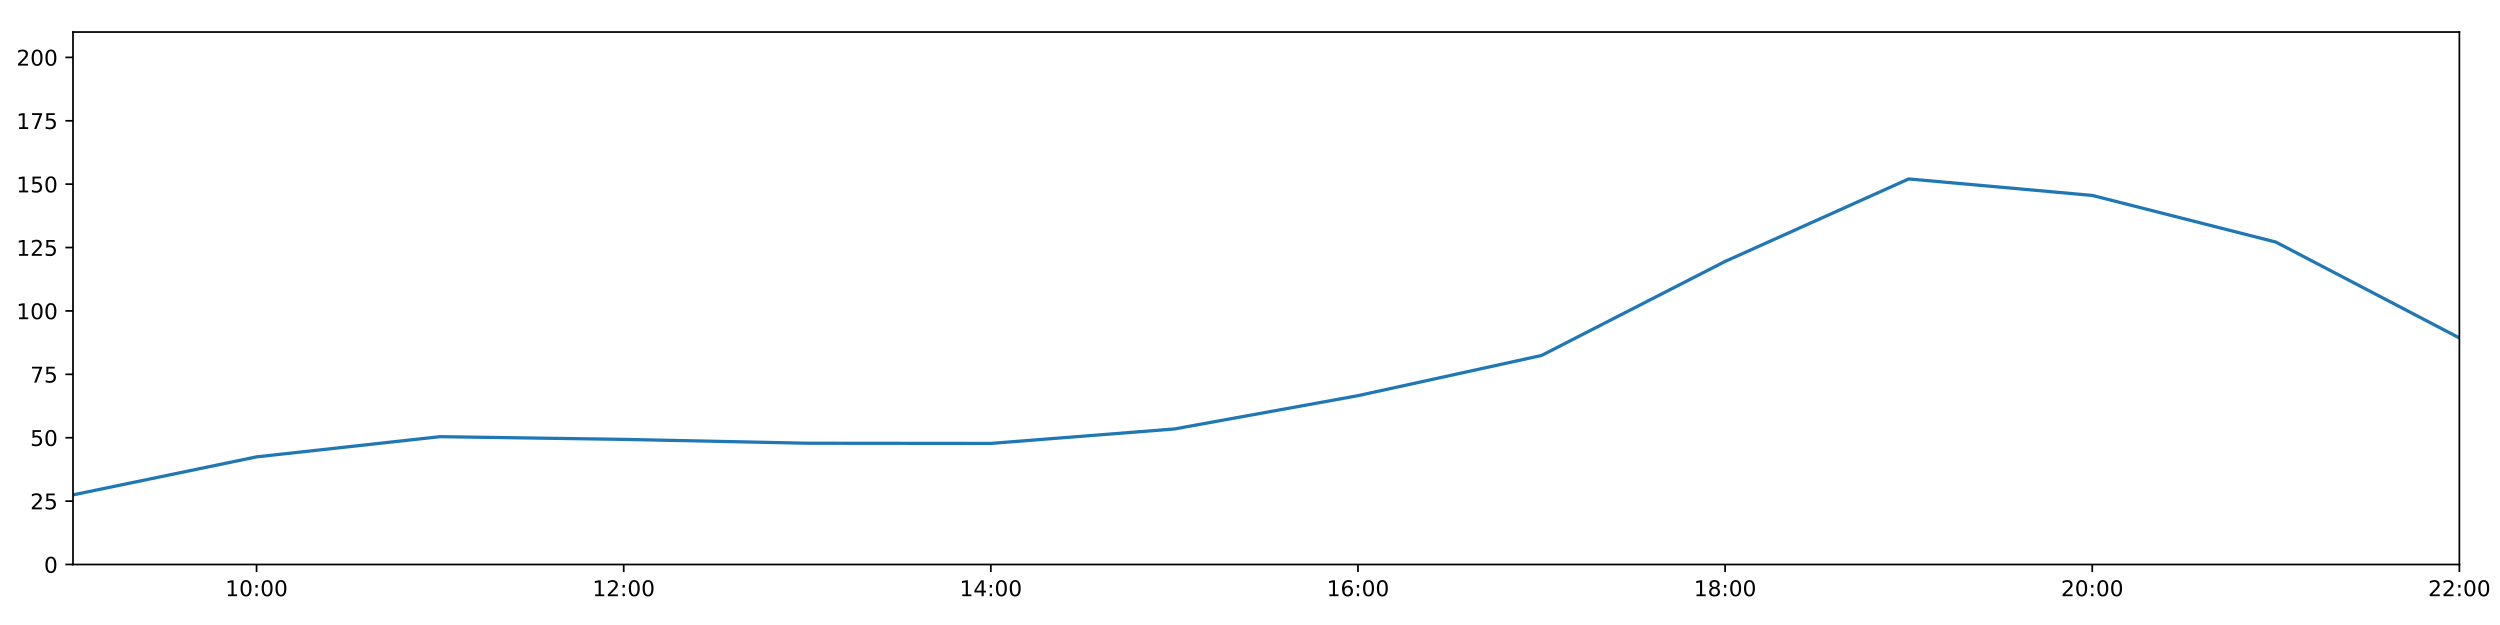
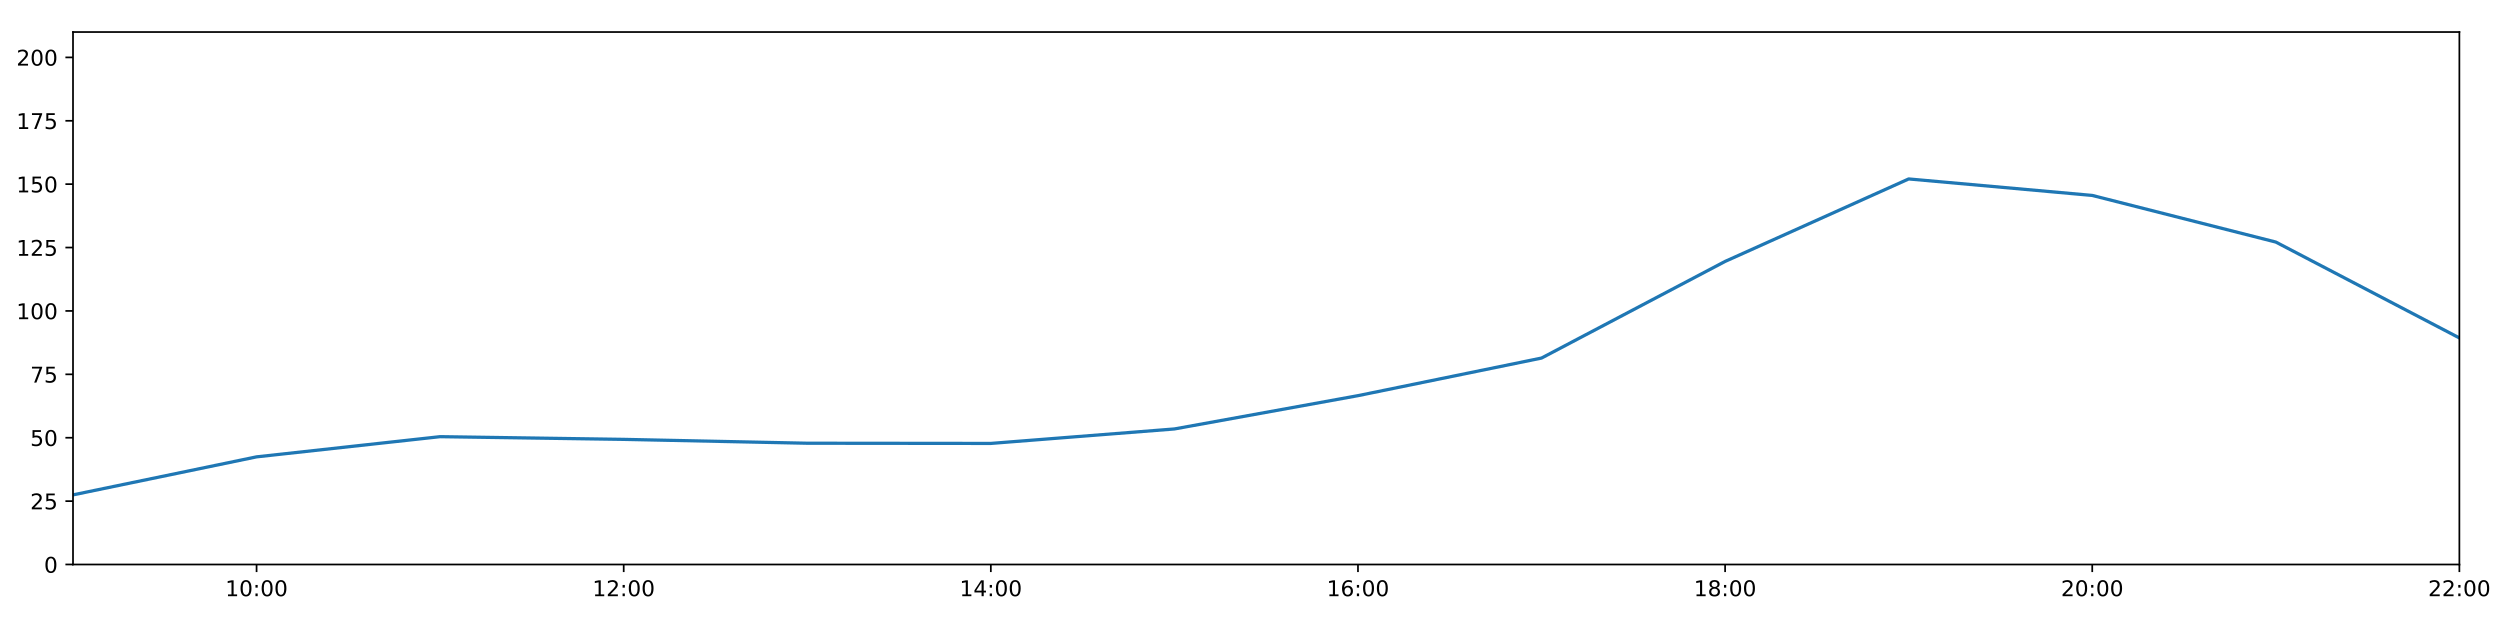
<svg xmlns="http://www.w3.org/2000/svg" xmlns:xlink="http://www.w3.org/1999/xlink" height="288pt" version="1.1" viewBox="0 0 1152 288" width="1152pt">
  <defs>
    <style type="text/css">
*{stroke-linecap:butt;stroke-linejoin:round;}
  </style>
  </defs>
  <g id="figure_1">
    <g id="patch_1">
      <path d="M 0 288  L 1152 288  L 1152 0  L 0 0  z " style="fill:#ffffff;" />
    </g>
    <g id="axes_1">
      <g id="patch_2">
        <path d="M 33.64 260.12  L 1133.28 260.12  L 1133.28 14.76  L 33.64 14.76  z " style="fill:#ffffff;" />
      </g>
      <g id="matplotlib.axis_1">
        <g id="xtick_1">
          <g id="line2d_1">
            <defs>
-               <path d="M 0 0  L 0 3.5  " id="m3edefe5b1b" style="stroke:#000000;stroke-width:0.8;" />
-             </defs>
-             <g>
-               <use style="stroke:#000000;stroke-width:0.8;" x="118.228" xlink:href="#m3edefe5b1b" y="260.12" />
+               <path d="M 0 0  L 0 3.5  " id="m93c626fe75" style="stroke:#000000;stroke-width:0.8;" />
+             </defs>
+             <g>
+               <use style="stroke:#000000;stroke-width:0.8;" x="118.228" xlink:href="#m93c626fe75" y="260.12" />
            </g>
          </g>
          <g id="text_1">
            <defs>
              <path d="M 12.406 8.297  L 28.516 8.297  L 28.516 63.922  L 10.984 60.406  L 10.984 69.391  L 28.422 72.906  L 38.281 72.906  L 38.281 8.297  L 54.391 8.297  L 54.391 0  L 12.406 0  z " id="DejaVuSans-49" />
              <path d="M 31.781 66.406  Q 24.172 66.406 20.328 58.906  Q 16.5 51.422 16.5 36.375  Q 16.5 21.391 20.328 13.891  Q 24.172 6.391 31.781 6.391  Q 39.453 6.391 43.281 13.891  Q 47.125 21.391 47.125 36.375  Q 47.125 51.422 43.281 58.906  Q 39.453 66.406 31.781 66.406  z M 31.781 74.219  Q 44.047 74.219 50.516 64.516  Q 56.984 54.828 56.984 36.375  Q 56.984 17.969 50.516 8.266  Q 44.047 -1.422 31.781 -1.422  Q 19.531 -1.422 13.062 8.266  Q 6.594 17.969 6.594 36.375  Q 6.594 54.828 13.062 64.516  Q 19.531 74.219 31.781 74.219  z " id="DejaVuSans-48" />
              <path d="M 11.719 12.406  L 22.016 12.406  L 22.016 0  L 11.719 0  z M 11.719 51.703  L 22.016 51.703  L 22.016 39.312  L 11.719 39.312  z " id="DejaVuSans-58" />
            </defs>
            <g transform="translate(103.8183 274.7184)scale(0.1 -0.1)">
              <use xlink:href="#DejaVuSans-49" />
              <use x="63.623" xlink:href="#DejaVuSans-48" />
              <use x="127.246" xlink:href="#DejaVuSans-58" />
              <use x="160.938" xlink:href="#DejaVuSans-48" />
              <use x="224.561" xlink:href="#DejaVuSans-48" />
            </g>
          </g>
        </g>
        <g id="xtick_2">
          <g id="line2d_2">
            <g>
-               <use style="stroke:#000000;stroke-width:0.8;" x="287.403" xlink:href="#m3edefe5b1b" y="260.12" />
+               <use style="stroke:#000000;stroke-width:0.8;" x="287.403" xlink:href="#m93c626fe75" y="260.12" />
            </g>
          </g>
          <g id="text_2">
            <defs>
              <path d="M 19.188 8.297  L 53.609 8.297  L 53.609 0  L 7.328 0  L 7.328 8.297  Q 12.938 14.109 22.625 23.891  Q 32.328 33.688 34.812 36.531  Q 39.547 41.844 41.422 45.531  Q 43.312 49.219 43.312 52.781  Q 43.312 58.594 39.234 62.25  Q 35.156 65.922 28.609 65.922  Q 23.969 65.922 18.812 64.312  Q 13.672 62.703 7.812 59.422  L 7.812 69.391  Q 13.766 71.781 18.938 73  Q 24.125 74.219 28.422 74.219  Q 39.75 74.219 46.484 68.547  Q 53.219 62.891 53.219 53.422  Q 53.219 48.922 51.531 44.891  Q 49.859 40.875 45.406 35.406  Q 44.188 33.984 37.641 27.219  Q 31.109 20.453 19.188 8.297  z " id="DejaVuSans-50" />
            </defs>
            <g transform="translate(272.9937 274.7184)scale(0.1 -0.1)">
              <use xlink:href="#DejaVuSans-49" />
              <use x="63.623" xlink:href="#DejaVuSans-50" />
              <use x="127.246" xlink:href="#DejaVuSans-58" />
              <use x="160.938" xlink:href="#DejaVuSans-48" />
              <use x="224.561" xlink:href="#DejaVuSans-48" />
            </g>
          </g>
        </g>
        <g id="xtick_3">
          <g id="line2d_3">
            <g>
-               <use style="stroke:#000000;stroke-width:0.8;" x="456.578" xlink:href="#m3edefe5b1b" y="260.12" />
+               <use style="stroke:#000000;stroke-width:0.8;" x="456.578" xlink:href="#m93c626fe75" y="260.12" />
            </g>
          </g>
          <g id="text_3">
            <defs>
              <path d="M 37.797 64.312  L 12.891 25.391  L 37.797 25.391  z M 35.203 72.906  L 47.609 72.906  L 47.609 25.391  L 58.016 25.391  L 58.016 17.188  L 47.609 17.188  L 47.609 0  L 37.797 0  L 37.797 17.188  L 4.891 17.188  L 4.891 26.703  z " id="DejaVuSans-52" />
            </defs>
            <g transform="translate(442.1691 274.7184)scale(0.1 -0.1)">
              <use xlink:href="#DejaVuSans-49" />
              <use x="63.623" xlink:href="#DejaVuSans-52" />
              <use x="127.246" xlink:href="#DejaVuSans-58" />
              <use x="160.938" xlink:href="#DejaVuSans-48" />
              <use x="224.561" xlink:href="#DejaVuSans-48" />
            </g>
          </g>
        </g>
        <g id="xtick_4">
          <g id="line2d_4">
            <g>
-               <use style="stroke:#000000;stroke-width:0.8;" x="625.754" xlink:href="#m3edefe5b1b" y="260.12" />
+               <use style="stroke:#000000;stroke-width:0.8;" x="625.754" xlink:href="#m93c626fe75" y="260.12" />
            </g>
          </g>
          <g id="text_4">
            <defs>
              <path d="M 33.016 40.375  Q 26.375 40.375 22.484 35.828  Q 18.609 31.297 18.609 23.391  Q 18.609 15.531 22.484 10.953  Q 26.375 6.391 33.016 6.391  Q 39.656 6.391 43.531 10.953  Q 47.406 15.531 47.406 23.391  Q 47.406 31.297 43.531 35.828  Q 39.656 40.375 33.016 40.375  z M 52.594 71.297  L 52.594 62.312  Q 48.875 64.062 45.094 64.984  Q 41.312 65.922 37.594 65.922  Q 27.828 65.922 22.672 59.328  Q 17.531 52.734 16.797 39.406  Q 19.672 43.656 24.016 45.922  Q 28.375 48.188 33.594 48.188  Q 44.578 48.188 50.953 41.516  Q 57.328 34.859 57.328 23.391  Q 57.328 12.156 50.688 5.359  Q 44.047 -1.422 33.016 -1.422  Q 20.359 -1.422 13.672 8.266  Q 6.984 17.969 6.984 36.375  Q 6.984 53.656 15.188 63.938  Q 23.391 74.219 37.203 74.219  Q 40.922 74.219 44.703 73.484  Q 48.484 72.75 52.594 71.297  z " id="DejaVuSans-54" />
            </defs>
            <g transform="translate(611.3445 274.7184)scale(0.1 -0.1)">
              <use xlink:href="#DejaVuSans-49" />
              <use x="63.623" xlink:href="#DejaVuSans-54" />
              <use x="127.246" xlink:href="#DejaVuSans-58" />
              <use x="160.938" xlink:href="#DejaVuSans-48" />
              <use x="224.561" xlink:href="#DejaVuSans-48" />
            </g>
          </g>
        </g>
        <g id="xtick_5">
          <g id="line2d_5">
            <g>
-               <use style="stroke:#000000;stroke-width:0.8;" x="794.929" xlink:href="#m3edefe5b1b" y="260.12" />
+               <use style="stroke:#000000;stroke-width:0.8;" x="794.929" xlink:href="#m93c626fe75" y="260.12" />
            </g>
          </g>
          <g id="text_5">
            <defs>
              <path d="M 31.781 34.625  Q 24.75 34.625 20.719 30.859  Q 16.703 27.094 16.703 20.516  Q 16.703 13.922 20.719 10.156  Q 24.75 6.391 31.781 6.391  Q 38.812 6.391 42.859 10.172  Q 46.922 13.969 46.922 20.516  Q 46.922 27.094 42.891 30.859  Q 38.875 34.625 31.781 34.625  z M 21.922 38.812  Q 15.578 40.375 12.031 44.719  Q 8.5 49.078 8.5 55.328  Q 8.5 64.062 14.719 69.141  Q 20.953 74.219 31.781 74.219  Q 42.672 74.219 48.875 69.141  Q 55.078 64.062 55.078 55.328  Q 55.078 49.078 51.531 44.719  Q 48 40.375 41.703 38.812  Q 48.828 37.156 52.797 32.312  Q 56.781 27.484 56.781 20.516  Q 56.781 9.906 50.312 4.234  Q 43.844 -1.422 31.781 -1.422  Q 19.734 -1.422 13.25 4.234  Q 6.781 9.906 6.781 20.516  Q 6.781 27.484 10.781 32.312  Q 14.797 37.156 21.922 38.812  z M 18.312 54.391  Q 18.312 48.734 21.844 45.562  Q 25.391 42.391 31.781 42.391  Q 38.141 42.391 41.719 45.562  Q 45.312 48.734 45.312 54.391  Q 45.312 60.062 41.719 63.234  Q 38.141 66.406 31.781 66.406  Q 25.391 66.406 21.844 63.234  Q 18.312 60.062 18.312 54.391  z " id="DejaVuSans-56" />
            </defs>
            <g transform="translate(780.5199 274.7184)scale(0.1 -0.1)">
              <use xlink:href="#DejaVuSans-49" />
              <use x="63.623" xlink:href="#DejaVuSans-56" />
              <use x="127.246" xlink:href="#DejaVuSans-58" />
              <use x="160.938" xlink:href="#DejaVuSans-48" />
              <use x="224.561" xlink:href="#DejaVuSans-48" />
            </g>
          </g>
        </g>
        <g id="xtick_6">
          <g id="line2d_6">
            <g>
-               <use style="stroke:#000000;stroke-width:0.8;" x="964.105" xlink:href="#m3edefe5b1b" y="260.12" />
+               <use style="stroke:#000000;stroke-width:0.8;" x="964.105" xlink:href="#m93c626fe75" y="260.12" />
            </g>
          </g>
          <g id="text_6">
            <g transform="translate(949.6952 274.7184)scale(0.1 -0.1)">
              <use xlink:href="#DejaVuSans-50" />
              <use x="63.623" xlink:href="#DejaVuSans-48" />
              <use x="127.246" xlink:href="#DejaVuSans-58" />
              <use x="160.938" xlink:href="#DejaVuSans-48" />
              <use x="224.561" xlink:href="#DejaVuSans-48" />
            </g>
          </g>
        </g>
        <g id="xtick_7">
          <g id="line2d_7">
            <g>
-               <use style="stroke:#000000;stroke-width:0.8;" x="1133.28" xlink:href="#m3edefe5b1b" y="260.12" />
+               <use style="stroke:#000000;stroke-width:0.8;" x="1133.28" xlink:href="#m93c626fe75" y="260.12" />
            </g>
          </g>
          <g id="text_7">
            <g transform="translate(1118.871 274.7184)scale(0.1 -0.1)">
              <use xlink:href="#DejaVuSans-50" />
              <use x="63.623" xlink:href="#DejaVuSans-50" />
              <use x="127.246" xlink:href="#DejaVuSans-58" />
              <use x="160.938" xlink:href="#DejaVuSans-48" />
              <use x="224.561" xlink:href="#DejaVuSans-48" />
            </g>
          </g>
        </g>
      </g>
      <g id="matplotlib.axis_2">
        <g id="ytick_1">
          <g id="line2d_8">
            <defs>
-               <path d="M 0 0  L -3.5 0  " id="mdd4d222189" style="stroke:#000000;stroke-width:0.8;" />
-             </defs>
-             <g>
-               <use style="stroke:#000000;stroke-width:0.8;" x="33.64" xlink:href="#mdd4d222189" y="260.12" />
+               <path d="M 0 0  L -3.5 0  " id="mf30a2e2e8e" style="stroke:#000000;stroke-width:0.8;" />
+             </defs>
+             <g>
+               <use style="stroke:#000000;stroke-width:0.8;" x="33.64" xlink:href="#mf30a2e2e8e" y="260.12" />
            </g>
          </g>
          <g id="text_8">
            <g transform="translate(20.2775 263.9192)scale(0.1 -0.1)">
              <use xlink:href="#DejaVuSans-48" />
            </g>
          </g>
        </g>
        <g id="ytick_2">
          <g id="line2d_9">
            <g>
-               <use style="stroke:#000000;stroke-width:0.8;" x="33.64" xlink:href="#mdd4d222189" y="230.91" />
+               <use style="stroke:#000000;stroke-width:0.8;" x="33.64" xlink:href="#mf30a2e2e8e" y="230.91" />
            </g>
          </g>
          <g id="text_9">
            <defs>
              <path d="M 10.797 72.906  L 49.516 72.906  L 49.516 64.594  L 19.828 64.594  L 19.828 46.734  Q 21.969 47.469 24.109 47.828  Q 26.266 48.188 28.422 48.188  Q 40.625 48.188 47.75 41.5  Q 54.891 34.812 54.891 23.391  Q 54.891 11.625 47.562 5.094  Q 40.234 -1.422 26.906 -1.422  Q 22.312 -1.422 17.547 -0.641  Q 12.797 0.141 7.719 1.703  L 7.719 11.625  Q 12.109 9.234 16.797 8.062  Q 21.484 6.891 26.703 6.891  Q 35.156 6.891 40.078 11.328  Q 45.016 15.766 45.016 23.391  Q 45.016 31 40.078 35.438  Q 35.156 39.891 26.703 39.891  Q 22.75 39.891 18.812 39.016  Q 14.891 38.141 10.797 36.281  z " id="DejaVuSans-53" />
            </defs>
            <g transform="translate(13.915 234.7097)scale(0.1 -0.1)">
              <use xlink:href="#DejaVuSans-50" />
              <use x="63.623" xlink:href="#DejaVuSans-53" />
            </g>
          </g>
        </g>
        <g id="ytick_3">
          <g id="line2d_10">
            <g>
-               <use style="stroke:#000000;stroke-width:0.8;" x="33.64" xlink:href="#mdd4d222189" y="201.701" />
+               <use style="stroke:#000000;stroke-width:0.8;" x="33.64" xlink:href="#mf30a2e2e8e" y="201.701" />
            </g>
          </g>
          <g id="text_10">
            <g transform="translate(13.915 205.5002)scale(0.1 -0.1)">
              <use xlink:href="#DejaVuSans-53" />
              <use x="63.623" xlink:href="#DejaVuSans-48" />
            </g>
          </g>
        </g>
        <g id="ytick_4">
          <g id="line2d_11">
            <g>
-               <use style="stroke:#000000;stroke-width:0.8;" x="33.64" xlink:href="#mdd4d222189" y="172.491" />
+               <use style="stroke:#000000;stroke-width:0.8;" x="33.64" xlink:href="#mf30a2e2e8e" y="172.491" />
            </g>
          </g>
          <g id="text_11">
            <defs>
              <path d="M 8.203 72.906  L 55.078 72.906  L 55.078 68.703  L 28.609 0  L 18.312 0  L 43.219 64.594  L 8.203 64.594  z " id="DejaVuSans-55" />
            </defs>
            <g transform="translate(13.915 176.2906)scale(0.1 -0.1)">
              <use xlink:href="#DejaVuSans-55" />
              <use x="63.623" xlink:href="#DejaVuSans-53" />
            </g>
          </g>
        </g>
        <g id="ytick_5">
          <g id="line2d_12">
            <g>
-               <use style="stroke:#000000;stroke-width:0.8;" x="33.64" xlink:href="#mdd4d222189" y="143.282" />
+               <use style="stroke:#000000;stroke-width:0.8;" x="33.64" xlink:href="#mf30a2e2e8e" y="143.282" />
            </g>
          </g>
          <g id="text_12">
            <g transform="translate(7.5525 147.0811)scale(0.1 -0.1)">
              <use xlink:href="#DejaVuSans-49" />
              <use x="63.623" xlink:href="#DejaVuSans-48" />
              <use x="127.246" xlink:href="#DejaVuSans-48" />
            </g>
          </g>
        </g>
        <g id="ytick_6">
          <g id="line2d_13">
            <g>
-               <use style="stroke:#000000;stroke-width:0.8;" x="33.64" xlink:href="#mdd4d222189" y="114.072" />
+               <use style="stroke:#000000;stroke-width:0.8;" x="33.64" xlink:href="#mf30a2e2e8e" y="114.072" />
            </g>
          </g>
          <g id="text_13">
            <g transform="translate(7.5525 117.8716)scale(0.1 -0.1)">
              <use xlink:href="#DejaVuSans-49" />
              <use x="63.623" xlink:href="#DejaVuSans-50" />
              <use x="127.246" xlink:href="#DejaVuSans-53" />
            </g>
          </g>
        </g>
        <g id="ytick_7">
          <g id="line2d_14">
            <g>
-               <use style="stroke:#000000;stroke-width:0.8;" x="33.64" xlink:href="#mdd4d222189" y="84.863" />
+               <use style="stroke:#000000;stroke-width:0.8;" x="33.64" xlink:href="#mf30a2e2e8e" y="84.863" />
            </g>
          </g>
          <g id="text_14">
            <g transform="translate(7.5525 88.66208)scale(0.1 -0.1)">
              <use xlink:href="#DejaVuSans-49" />
              <use x="63.623" xlink:href="#DejaVuSans-53" />
              <use x="127.246" xlink:href="#DejaVuSans-48" />
            </g>
          </g>
        </g>
        <g id="ytick_8">
          <g id="line2d_15">
            <g>
-               <use style="stroke:#000000;stroke-width:0.8;" x="33.64" xlink:href="#mdd4d222189" y="55.653" />
+               <use style="stroke:#000000;stroke-width:0.8;" x="33.64" xlink:href="#mf30a2e2e8e" y="55.653" />
            </g>
          </g>
          <g id="text_15">
            <g transform="translate(7.5525 59.45255)scale(0.1 -0.1)">
              <use xlink:href="#DejaVuSans-49" />
              <use x="63.623" xlink:href="#DejaVuSans-55" />
              <use x="127.246" xlink:href="#DejaVuSans-53" />
            </g>
          </g>
        </g>
        <g id="ytick_9">
          <g id="line2d_16">
            <g>
-               <use style="stroke:#000000;stroke-width:0.8;" x="33.64" xlink:href="#mdd4d222189" y="26.444" />
+               <use style="stroke:#000000;stroke-width:0.8;" x="33.64" xlink:href="#mf30a2e2e8e" y="26.444" />
            </g>
          </g>
          <g id="text_16">
            <g transform="translate(7.5525 30.24303)scale(0.1 -0.1)">
              <use xlink:href="#DejaVuSans-50" />
              <use x="63.623" xlink:href="#DejaVuSans-48" />
              <use x="127.246" xlink:href="#DejaVuSans-48" />
            </g>
          </g>
        </g>
      </g>
      <g id="line2d_17">
-         <path clip-path="url(#pbf2f2b6590)" d="M 33.64 228.038  L 118.228 210.517  L 202.815 201.214  L 287.403 202.463  L 371.991 204.241  L 456.578 204.33  L 541.166 197.66  L 625.754 182.316  L 710.342 163.793  L 794.929 120.464  L 879.517 82.457  L 964.105 90.056  L 1048.692 111.541  L 1133.28 155.722  " style="fill:none;stroke:#1f77b4;stroke-linecap:square;stroke-width:1.5;" />
+         <path clip-path="url(#pdef626c01b)" d="M 33.64 228.038  L 118.228 210.517  L 202.815 201.214  L 287.403 202.463  L 371.991 204.241  L 456.578 204.33  L 541.166 197.66  L 625.754 182.316  L 710.342 164.989  L 794.929 120.464  L 879.517 82.457  L 964.105 90.056  L 1048.692 111.541  L 1133.28 155.722  " style="fill:none;stroke:#1f77b4;stroke-linecap:square;stroke-width:1.5;" />
      </g>
      <g id="patch_3">
        <path d="M 33.64 260.12  L 33.64 14.76  " style="fill:none;stroke:#000000;stroke-linecap:square;stroke-linejoin:miter;stroke-width:0.8;" />
      </g>
      <g id="patch_4">
        <path d="M 1133.28 260.12  L 1133.28 14.76  " style="fill:none;stroke:#000000;stroke-linecap:square;stroke-linejoin:miter;stroke-width:0.8;" />
      </g>
      <g id="patch_5">
        <path d="M 33.64 260.12  L 1133.28 260.12  " style="fill:none;stroke:#000000;stroke-linecap:square;stroke-linejoin:miter;stroke-width:0.8;" />
      </g>
      <g id="patch_6">
        <path d="M 33.64 14.76  L 1133.28 14.76  " style="fill:none;stroke:#000000;stroke-linecap:square;stroke-linejoin:miter;stroke-width:0.8;" />
      </g>
    </g>
  </g>
  <defs>
-     <clipPath id="pbf2f2b6590">
+     <clipPath id="pdef626c01b">
      <rect height="245.36" width="1099.64" x="33.64" y="14.76" />
    </clipPath>
  </defs>
</svg>
